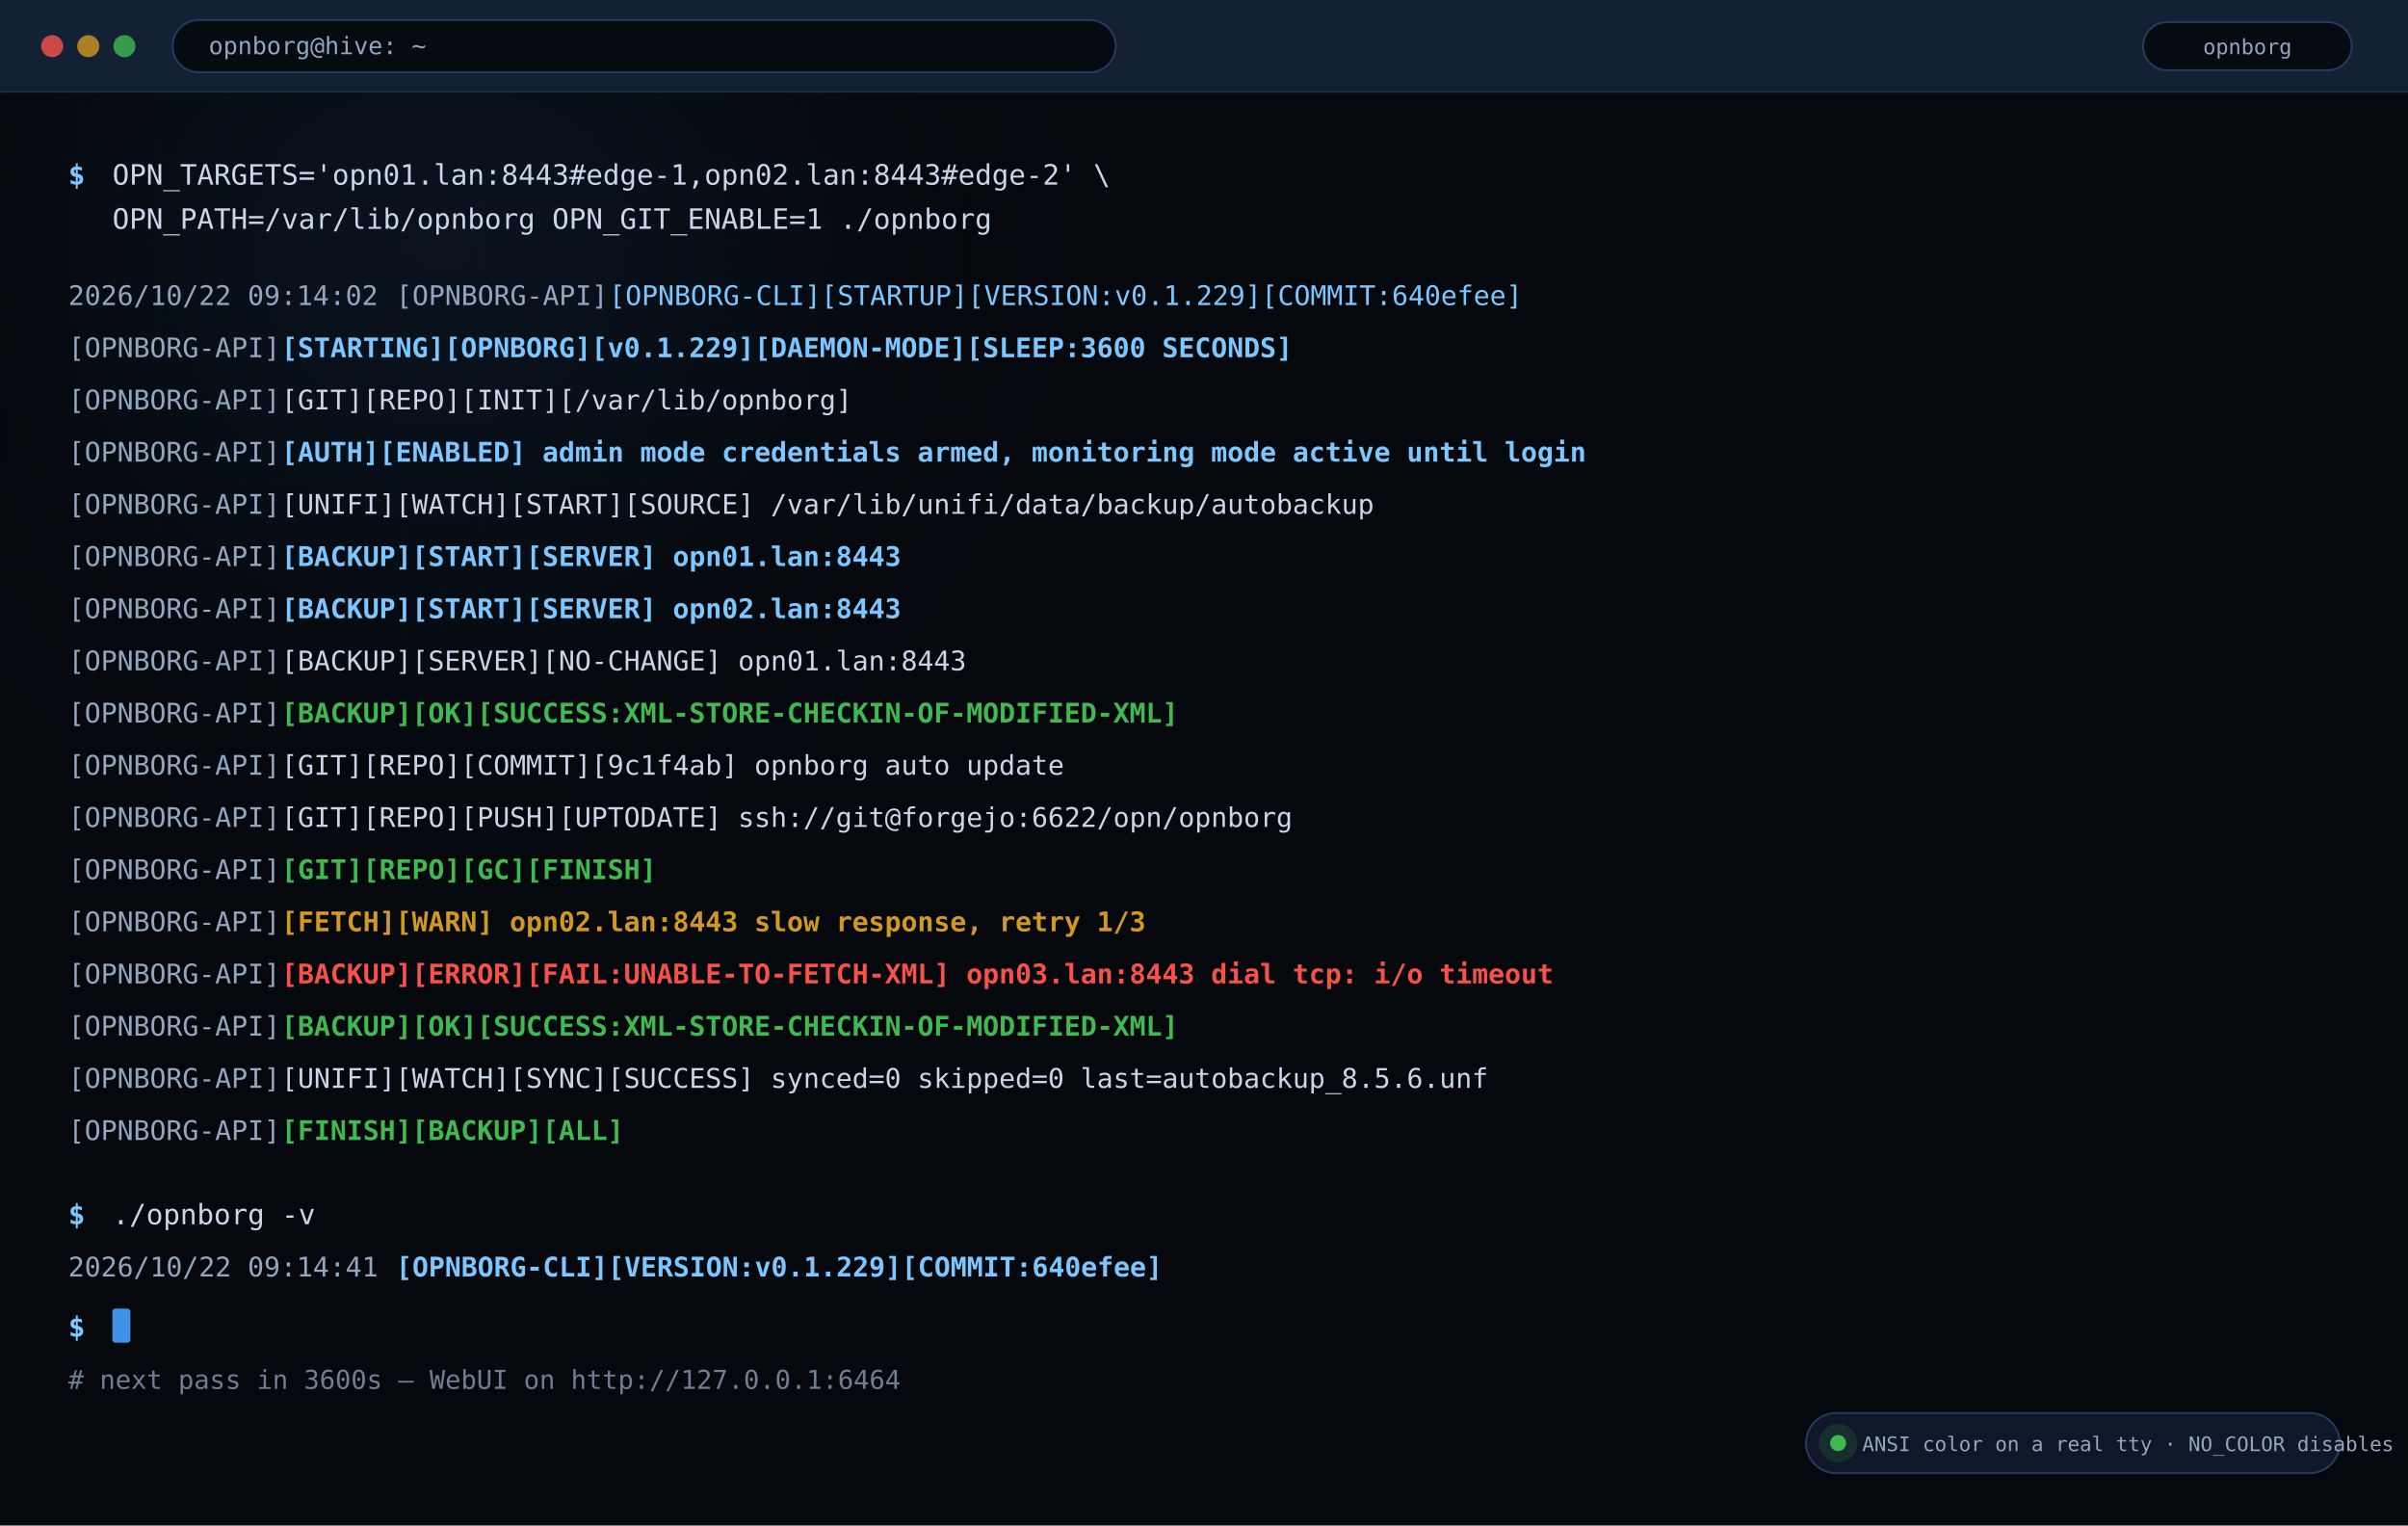
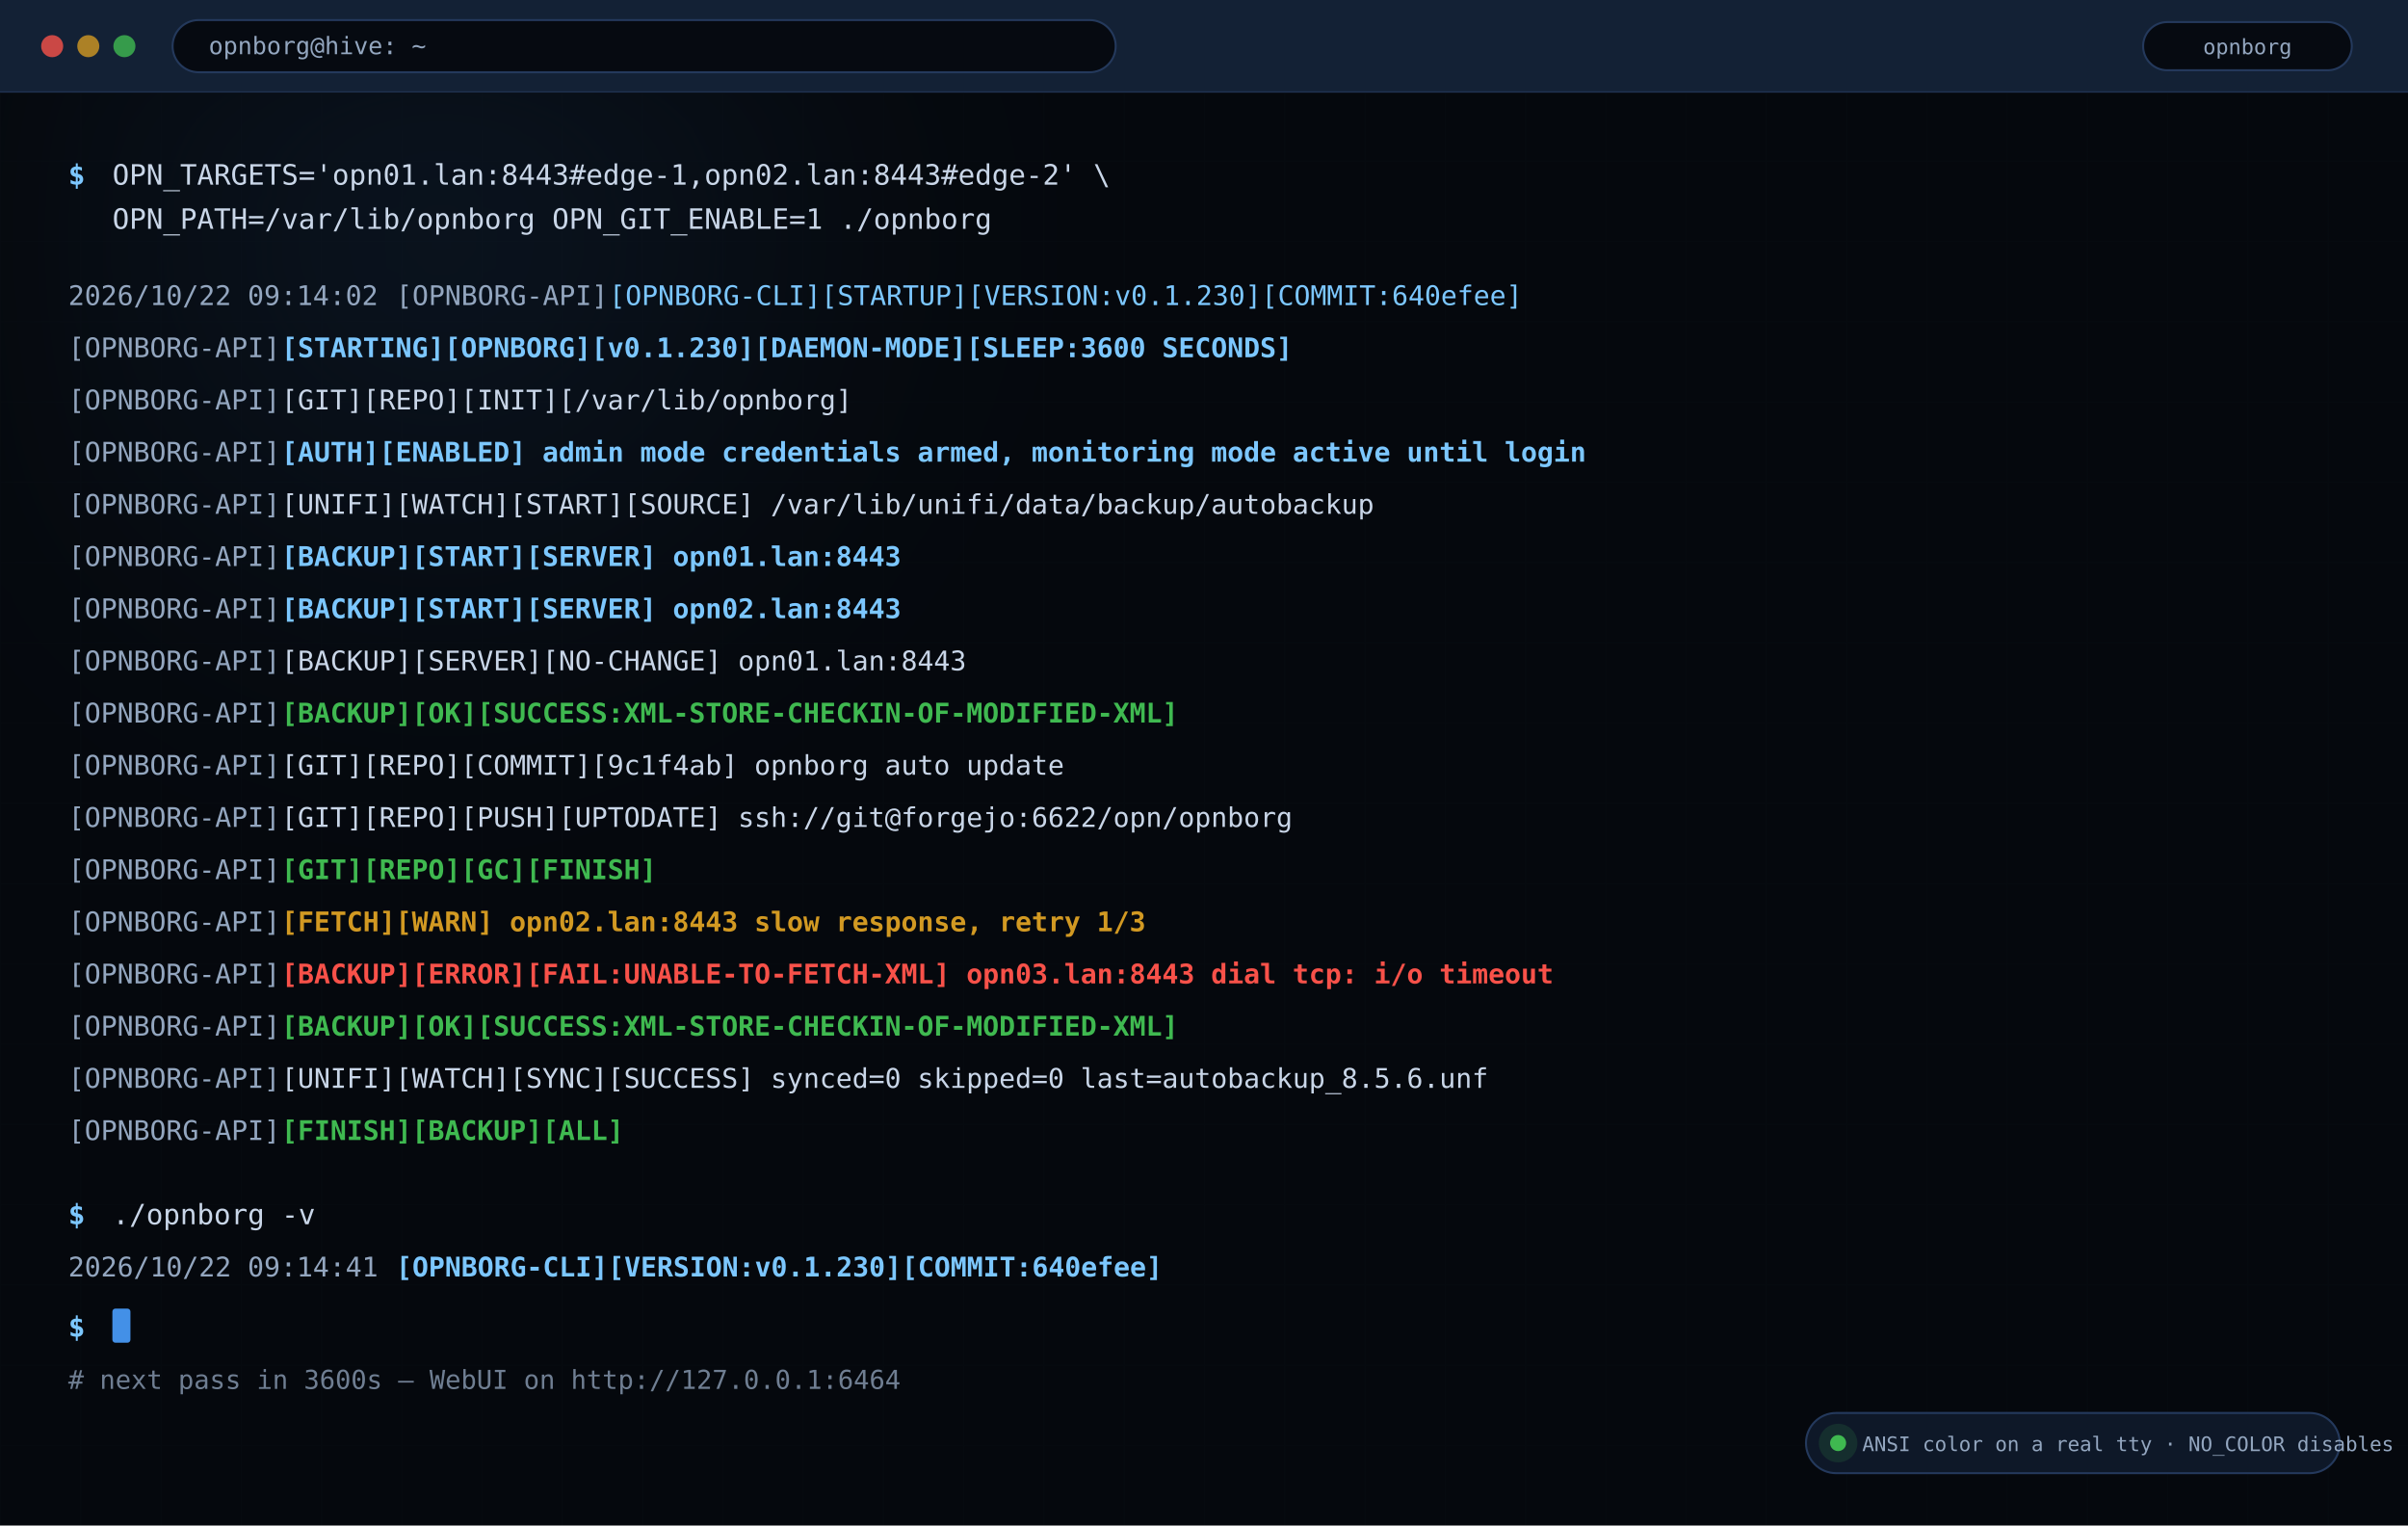
<svg xmlns="http://www.w3.org/2000/svg" width="1200" height="760" viewBox="0 0 1200 760" role="img" aria-label="OPNBORG terminal output with colored status lines">
  <defs>
    <linearGradient id="bg" x1="0" y1="0" x2="1" y2="1">
      <stop offset="0" stop-color="#060a11" />
      <stop offset="0.55" stop-color="#0b1524" />
      <stop offset="1" stop-color="#060a11" />
    </linearGradient>
    <linearGradient id="mark" x1="0" y1="0" x2="1" y2="0">
      <stop offset="0" stop-color="#4a9eff" />
      <stop offset="0.55" stop-color="#7cc7ff" />
      <stop offset="1" stop-color="#a06bff" />
    </linearGradient>
    <linearGradient id="okg" x1="0" y1="0" x2="1" y2="0">
      <stop offset="0" stop-color="#3fb950" stop-opacity="0.15" />
      <stop offset="1" stop-color="#3fb950" stop-opacity="0.85" />
    </linearGradient>
    <radialGradient id="glowA">
      <stop offset="0" stop-color="#4a9eff" stop-opacity="0.42" />
      <stop offset="1" stop-color="#4a9eff" stop-opacity="0" />
    </radialGradient>
    <radialGradient id="glowB">
      <stop offset="0" stop-color="#a06bff" stop-opacity="0.34" />
      <stop offset="1" stop-color="#a06bff" stop-opacity="0" />
    </radialGradient>
    <radialGradient id="glowC">
      <stop offset="0" stop-color="#ff5ec4" stop-opacity="0.26" />
      <stop offset="1" stop-color="#ff5ec4" stop-opacity="0" />
    </radialGradient>
    <pattern id="grid" width="40" height="40" patternUnits="userSpaceOnUse">
      <path d="M40 0H0V40" fill="none" stroke="#78a0dc" stroke-opacity="0.055" stroke-width="1" />
    </pattern>
    <filter id="blur36" x="-40%" y="-40%" width="180%" height="180%">
      <feGaussianBlur stdDeviation="36" />
    </filter>
    <filter id="shadow" x="-20%" y="-20%" width="140%" height="140%">
      <feDropShadow dx="0" dy="6" stdDeviation="10" flood-color="#000" flood-opacity="0.45" />
    </filter>
  </defs>
  <rect width="1200" height="760" fill="#05080d" />
  <rect width="1200" height="760" fill="url(#grid)" />
  <circle cx="220" cy="120" r="260" fill="url(#glowA)" filter="url(#blur36)" />
  <rect width="1200" height="46" fill="#132135" />
  <line x1="0" y1="46" x2="1200" y2="46" stroke="#24395c" />
  <circle cx="26" cy="23.0" r="5.5" fill="#f85149" opacity="0.8" />
  <circle cx="44" cy="23.0" r="5.5" fill="#d29922" opacity="0.8" />
  <circle cx="62" cy="23.0" r="5.5" fill="#3fb950" opacity="0.8" />
  <rect x="86" y="10.0" width="470" height="26" rx="13" fill="#060a11" stroke="#24395c" />
  <text x="104.0" y="27.0" font-family="ui-monospace,SFMono-Regular,Menlo,Consolas,monospace" font-size="12" font-weight="400" fill="#93a6bf" text-anchor="start">opnborg@hive: ~</text>
  <rect x="1068" y="11.0" width="104" height="24" rx="12" fill="#060a11" stroke="#24395c" />
  <text x="1120.0" y="27.0" font-family="ui-monospace,SFMono-Regular,Menlo,Consolas,monospace" font-size="10.5" font-weight="400" fill="#93a6bf" text-anchor="middle">opnborg</text>
  <rect x="0" y="46" width="1200" height="714" fill="#05080d" opacity="0.82" />
  <text x="34.0" y="92.0" font-family="ui-monospace,SFMono-Regular,Menlo,Consolas,monospace" font-size="14" font-weight="700" fill="#7cc7ff" text-anchor="start">$ </text>
  <text x="56.0" y="92.0" font-family="ui-monospace,SFMono-Regular,Menlo,Consolas,monospace" font-size="14" font-weight="400" fill="#c9d6e8" text-anchor="start">OPN_TARGETS='opn01.lan:8443#edge-1,opn02.lan:8443#edge-2' \</text>
  <text x="56.0" y="114.0" font-family="ui-monospace,SFMono-Regular,Menlo,Consolas,monospace" font-size="14" font-weight="400" fill="#c9d6e8" text-anchor="start">OPN_PATH=/var/lib/opnborg OPN_GIT_ENABLE=1 ./opnborg</text>
  <text x="34.0" y="152.0" font-family="ui-monospace,SFMono-Regular,Menlo,Consolas,monospace" font-size="13.5" font-weight="400" fill="#93a6bf" text-anchor="start">2026/10/22 09:14:02 </text>
  <text x="197.3" y="152.0" font-family="ui-monospace,SFMono-Regular,Menlo,Consolas,monospace" font-size="13.5" font-weight="400" fill="#93a6bf" text-anchor="start">[OPNBORG-API]</text>
-   <text x="303.5" y="152.0" font-family="ui-monospace,SFMono-Regular,Menlo,Consolas,monospace" font-size="13.5" font-weight="400" fill="#7cc7ff" text-anchor="start">[OPNBORG-CLI][STARTUP][VERSION:v0.1.229][COMMIT:640efee]</text>
+   <text x="303.5" y="152.0" font-family="ui-monospace,SFMono-Regular,Menlo,Consolas,monospace" font-size="13.5" font-weight="400" fill="#7cc7ff" text-anchor="start">[OPNBORG-CLI][STARTUP][VERSION:v0.1.230][COMMIT:640efee]</text>
  <text x="34.0" y="178.0" font-family="ui-monospace,SFMono-Regular,Menlo,Consolas,monospace" font-size="13.5" font-weight="400" fill="#93a6bf" text-anchor="start">[OPNBORG-API]</text>
-   <text x="140.2" y="178.0" font-family="ui-monospace,SFMono-Regular,Menlo,Consolas,monospace" font-size="13.5" font-weight="700" fill="#7cc7ff" text-anchor="start">[STARTING][OPNBORG][v0.1.229][DAEMON-MODE][SLEEP:3600 SECONDS]</text>
+   <text x="140.2" y="178.0" font-family="ui-monospace,SFMono-Regular,Menlo,Consolas,monospace" font-size="13.5" font-weight="700" fill="#7cc7ff" text-anchor="start">[STARTING][OPNBORG][v0.1.230][DAEMON-MODE][SLEEP:3600 SECONDS]</text>
  <text x="34.0" y="204.0" font-family="ui-monospace,SFMono-Regular,Menlo,Consolas,monospace" font-size="13.5" font-weight="400" fill="#93a6bf" text-anchor="start">[OPNBORG-API]</text>
  <text x="140.2" y="204.0" font-family="ui-monospace,SFMono-Regular,Menlo,Consolas,monospace" font-size="13.5" font-weight="400" fill="#c9d6e8" text-anchor="start">[GIT][REPO][INIT][/var/lib/opnborg]</text>
  <text x="34.0" y="230.0" font-family="ui-monospace,SFMono-Regular,Menlo,Consolas,monospace" font-size="13.5" font-weight="400" fill="#93a6bf" text-anchor="start">[OPNBORG-API]</text>
  <text x="140.2" y="230.0" font-family="ui-monospace,SFMono-Regular,Menlo,Consolas,monospace" font-size="13.5" font-weight="700" fill="#7cc7ff" text-anchor="start">[AUTH][ENABLED] admin mode credentials armed, monitoring mode active until login</text>
  <text x="34.0" y="256.0" font-family="ui-monospace,SFMono-Regular,Menlo,Consolas,monospace" font-size="13.5" font-weight="400" fill="#93a6bf" text-anchor="start">[OPNBORG-API]</text>
  <text x="140.2" y="256.0" font-family="ui-monospace,SFMono-Regular,Menlo,Consolas,monospace" font-size="13.5" font-weight="400" fill="#c9d6e8" text-anchor="start">[UNIFI][WATCH][START][SOURCE] /var/lib/unifi/data/backup/autobackup</text>
  <text x="34.0" y="282.0" font-family="ui-monospace,SFMono-Regular,Menlo,Consolas,monospace" font-size="13.5" font-weight="400" fill="#93a6bf" text-anchor="start">[OPNBORG-API]</text>
  <text x="140.2" y="282.0" font-family="ui-monospace,SFMono-Regular,Menlo,Consolas,monospace" font-size="13.5" font-weight="700" fill="#7cc7ff" text-anchor="start">[BACKUP][START][SERVER] opn01.lan:8443</text>
  <text x="34.0" y="308.0" font-family="ui-monospace,SFMono-Regular,Menlo,Consolas,monospace" font-size="13.5" font-weight="400" fill="#93a6bf" text-anchor="start">[OPNBORG-API]</text>
  <text x="140.2" y="308.0" font-family="ui-monospace,SFMono-Regular,Menlo,Consolas,monospace" font-size="13.5" font-weight="700" fill="#7cc7ff" text-anchor="start">[BACKUP][START][SERVER] opn02.lan:8443</text>
  <text x="34.0" y="334.0" font-family="ui-monospace,SFMono-Regular,Menlo,Consolas,monospace" font-size="13.5" font-weight="400" fill="#93a6bf" text-anchor="start">[OPNBORG-API]</text>
  <text x="140.2" y="334.0" font-family="ui-monospace,SFMono-Regular,Menlo,Consolas,monospace" font-size="13.5" font-weight="400" fill="#c9d6e8" text-anchor="start">[BACKUP][SERVER][NO-CHANGE] opn01.lan:8443</text>
  <text x="34.0" y="360.0" font-family="ui-monospace,SFMono-Regular,Menlo,Consolas,monospace" font-size="13.5" font-weight="400" fill="#93a6bf" text-anchor="start">[OPNBORG-API]</text>
  <text x="140.2" y="360.0" font-family="ui-monospace,SFMono-Regular,Menlo,Consolas,monospace" font-size="13.5" font-weight="700" fill="#3fb950" text-anchor="start">[BACKUP][OK][SUCCESS:XML-STORE-CHECKIN-OF-MODIFIED-XML]</text>
  <text x="34.0" y="386.0" font-family="ui-monospace,SFMono-Regular,Menlo,Consolas,monospace" font-size="13.5" font-weight="400" fill="#93a6bf" text-anchor="start">[OPNBORG-API]</text>
  <text x="140.2" y="386.0" font-family="ui-monospace,SFMono-Regular,Menlo,Consolas,monospace" font-size="13.5" font-weight="400" fill="#c9d6e8" text-anchor="start">[GIT][REPO][COMMIT][9c1f4ab] opnborg auto update</text>
  <text x="34.0" y="412.0" font-family="ui-monospace,SFMono-Regular,Menlo,Consolas,monospace" font-size="13.5" font-weight="400" fill="#93a6bf" text-anchor="start">[OPNBORG-API]</text>
  <text x="140.2" y="412.0" font-family="ui-monospace,SFMono-Regular,Menlo,Consolas,monospace" font-size="13.5" font-weight="400" fill="#c9d6e8" text-anchor="start">[GIT][REPO][PUSH][UPTODATE] ssh://git@forgejo:6622/opn/opnborg</text>
  <text x="34.0" y="438.0" font-family="ui-monospace,SFMono-Regular,Menlo,Consolas,monospace" font-size="13.5" font-weight="400" fill="#93a6bf" text-anchor="start">[OPNBORG-API]</text>
  <text x="140.2" y="438.0" font-family="ui-monospace,SFMono-Regular,Menlo,Consolas,monospace" font-size="13.5" font-weight="700" fill="#3fb950" text-anchor="start">[GIT][REPO][GC][FINISH]</text>
  <text x="34.0" y="464.0" font-family="ui-monospace,SFMono-Regular,Menlo,Consolas,monospace" font-size="13.5" font-weight="400" fill="#93a6bf" text-anchor="start">[OPNBORG-API]</text>
  <text x="140.2" y="464.0" font-family="ui-monospace,SFMono-Regular,Menlo,Consolas,monospace" font-size="13.5" font-weight="700" fill="#d29922" text-anchor="start">[FETCH][WARN] opn02.lan:8443 slow response, retry 1/3</text>
  <text x="34.0" y="490.0" font-family="ui-monospace,SFMono-Regular,Menlo,Consolas,monospace" font-size="13.5" font-weight="400" fill="#93a6bf" text-anchor="start">[OPNBORG-API]</text>
  <text x="140.2" y="490.0" font-family="ui-monospace,SFMono-Regular,Menlo,Consolas,monospace" font-size="13.5" font-weight="700" fill="#f85149" text-anchor="start">[BACKUP][ERROR][FAIL:UNABLE-TO-FETCH-XML] opn03.lan:8443 dial tcp: i/o timeout</text>
  <text x="34.0" y="516.0" font-family="ui-monospace,SFMono-Regular,Menlo,Consolas,monospace" font-size="13.5" font-weight="400" fill="#93a6bf" text-anchor="start">[OPNBORG-API]</text>
  <text x="140.2" y="516.0" font-family="ui-monospace,SFMono-Regular,Menlo,Consolas,monospace" font-size="13.5" font-weight="700" fill="#3fb950" text-anchor="start">[BACKUP][OK][SUCCESS:XML-STORE-CHECKIN-OF-MODIFIED-XML]</text>
  <text x="34.0" y="542.0" font-family="ui-monospace,SFMono-Regular,Menlo,Consolas,monospace" font-size="13.5" font-weight="400" fill="#93a6bf" text-anchor="start">[OPNBORG-API]</text>
  <text x="140.2" y="542.0" font-family="ui-monospace,SFMono-Regular,Menlo,Consolas,monospace" font-size="13.5" font-weight="400" fill="#c9d6e8" text-anchor="start">[UNIFI][WATCH][SYNC][SUCCESS] synced=0 skipped=0 last=autobackup_8.5.6.unf</text>
  <text x="34.0" y="568.0" font-family="ui-monospace,SFMono-Regular,Menlo,Consolas,monospace" font-size="13.5" font-weight="400" fill="#93a6bf" text-anchor="start">[OPNBORG-API]</text>
  <text x="140.2" y="568.0" font-family="ui-monospace,SFMono-Regular,Menlo,Consolas,monospace" font-size="13.5" font-weight="700" fill="#3fb950" text-anchor="start">[FINISH][BACKUP][ALL]</text>
  <text x="34.0" y="610.0" font-family="ui-monospace,SFMono-Regular,Menlo,Consolas,monospace" font-size="14" font-weight="700" fill="#7cc7ff" text-anchor="start">$ </text>
  <text x="56.0" y="610.0" font-family="ui-monospace,SFMono-Regular,Menlo,Consolas,monospace" font-size="14" font-weight="400" fill="#c9d6e8" text-anchor="start">./opnborg -v</text>
  <text x="34.0" y="636.0" font-family="ui-monospace,SFMono-Regular,Menlo,Consolas,monospace" font-size="13.5" font-weight="400" fill="#93a6bf" text-anchor="start">2026/10/22 09:14:41 </text>
-   <text x="197.3" y="636.0" font-family="ui-monospace,SFMono-Regular,Menlo,Consolas,monospace" font-size="13.5" font-weight="700" fill="#7cc7ff" text-anchor="start">[OPNBORG-CLI][VERSION:v0.1.229][COMMIT:640efee]</text>
+   <text x="197.3" y="636.0" font-family="ui-monospace,SFMono-Regular,Menlo,Consolas,monospace" font-size="13.5" font-weight="700" fill="#7cc7ff" text-anchor="start">[OPNBORG-CLI][VERSION:v0.1.230][COMMIT:640efee]</text>
  <text x="34.0" y="666.0" font-family="ui-monospace,SFMono-Regular,Menlo,Consolas,monospace" font-size="14" font-weight="700" fill="#7cc7ff" text-anchor="start">$ </text>
  <rect x="56" y="652" width="9" height="17" rx="1.5" fill="#4a9eff" opacity="0.9" />
  <text x="34.0" y="692.0" font-family="ui-monospace,SFMono-Regular,Menlo,Consolas,monospace" font-size="13" font-weight="400" fill="#93a6bf" text-anchor="start" opacity="0.75"># next pass in 3600s — WebUI on http://127.0.0.1:6464</text>
  <rect x="900" y="704" width="266" height="30" rx="15" fill="#0e1828" stroke="#24395c" />
  <circle cx="916" cy="719" r="9.6" fill="#3fb950" opacity="0.14" />
  <circle cx="916" cy="719" r="4" fill="#3fb950" />
  <text x="928.0" y="723.0" font-family="ui-monospace,SFMono-Regular,Menlo,Consolas,monospace" font-size="10" font-weight="400" fill="#93a6bf" text-anchor="start">ANSI color on a real tty · NO_COLOR disables</text>
</svg>
